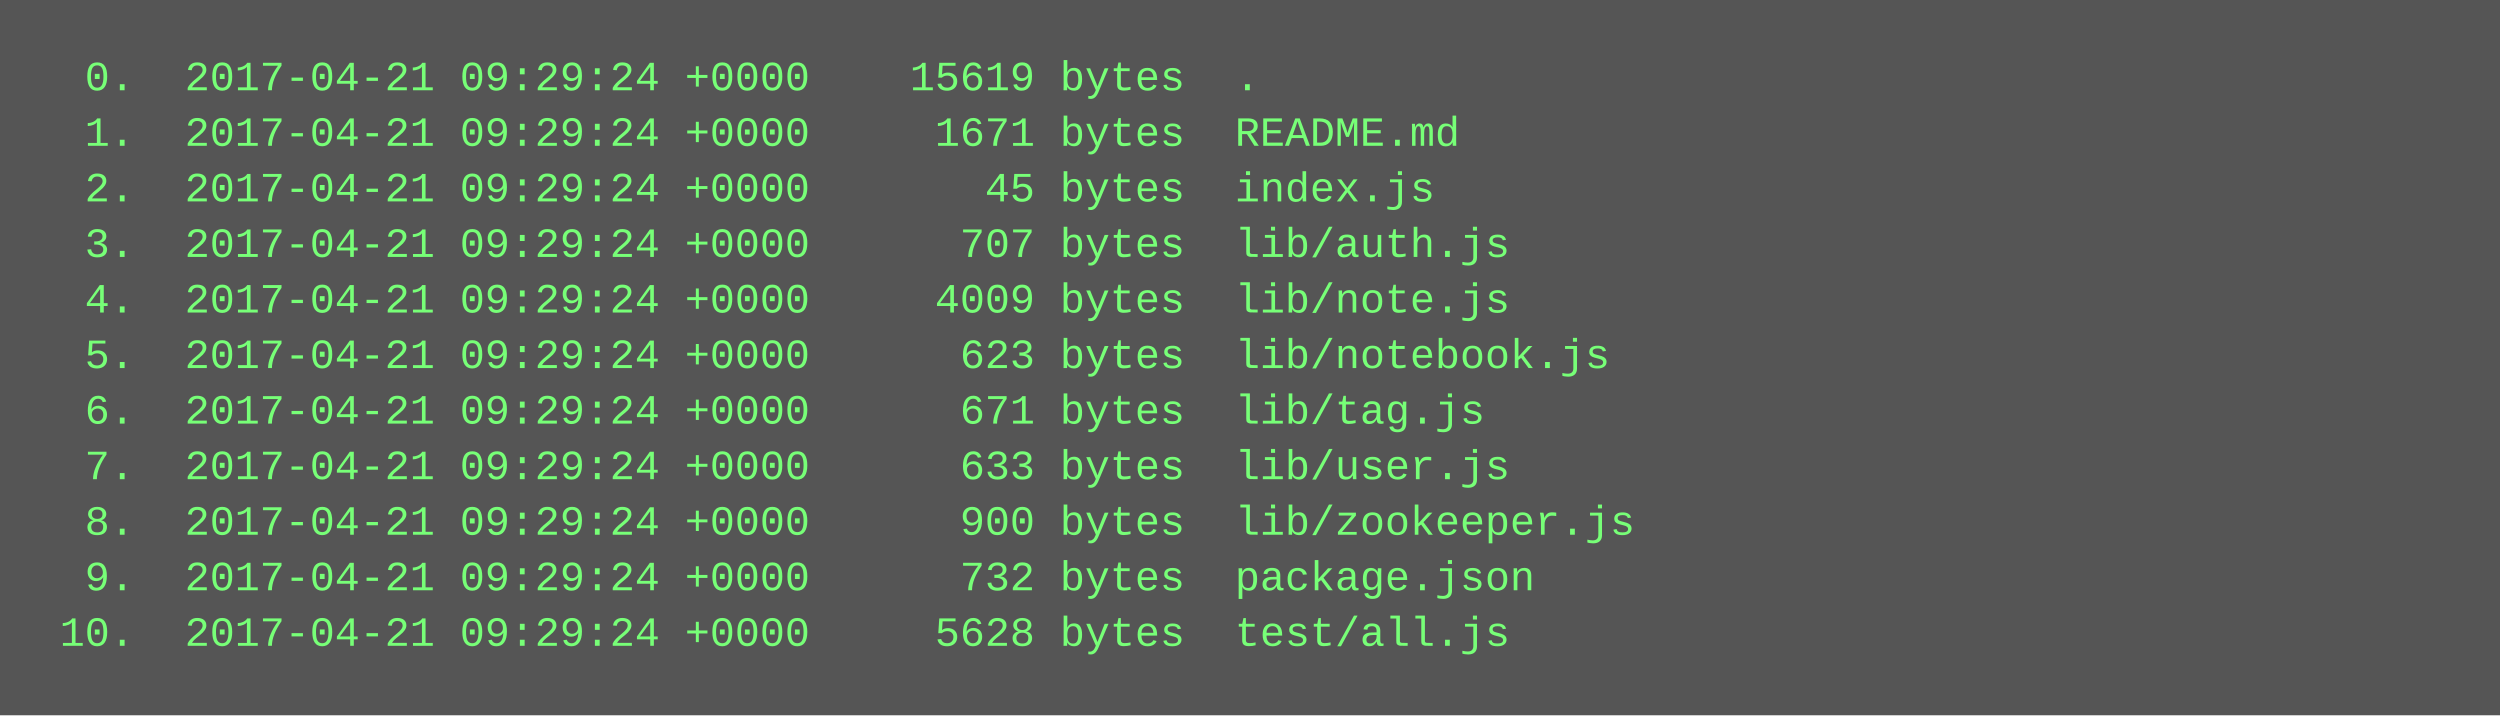
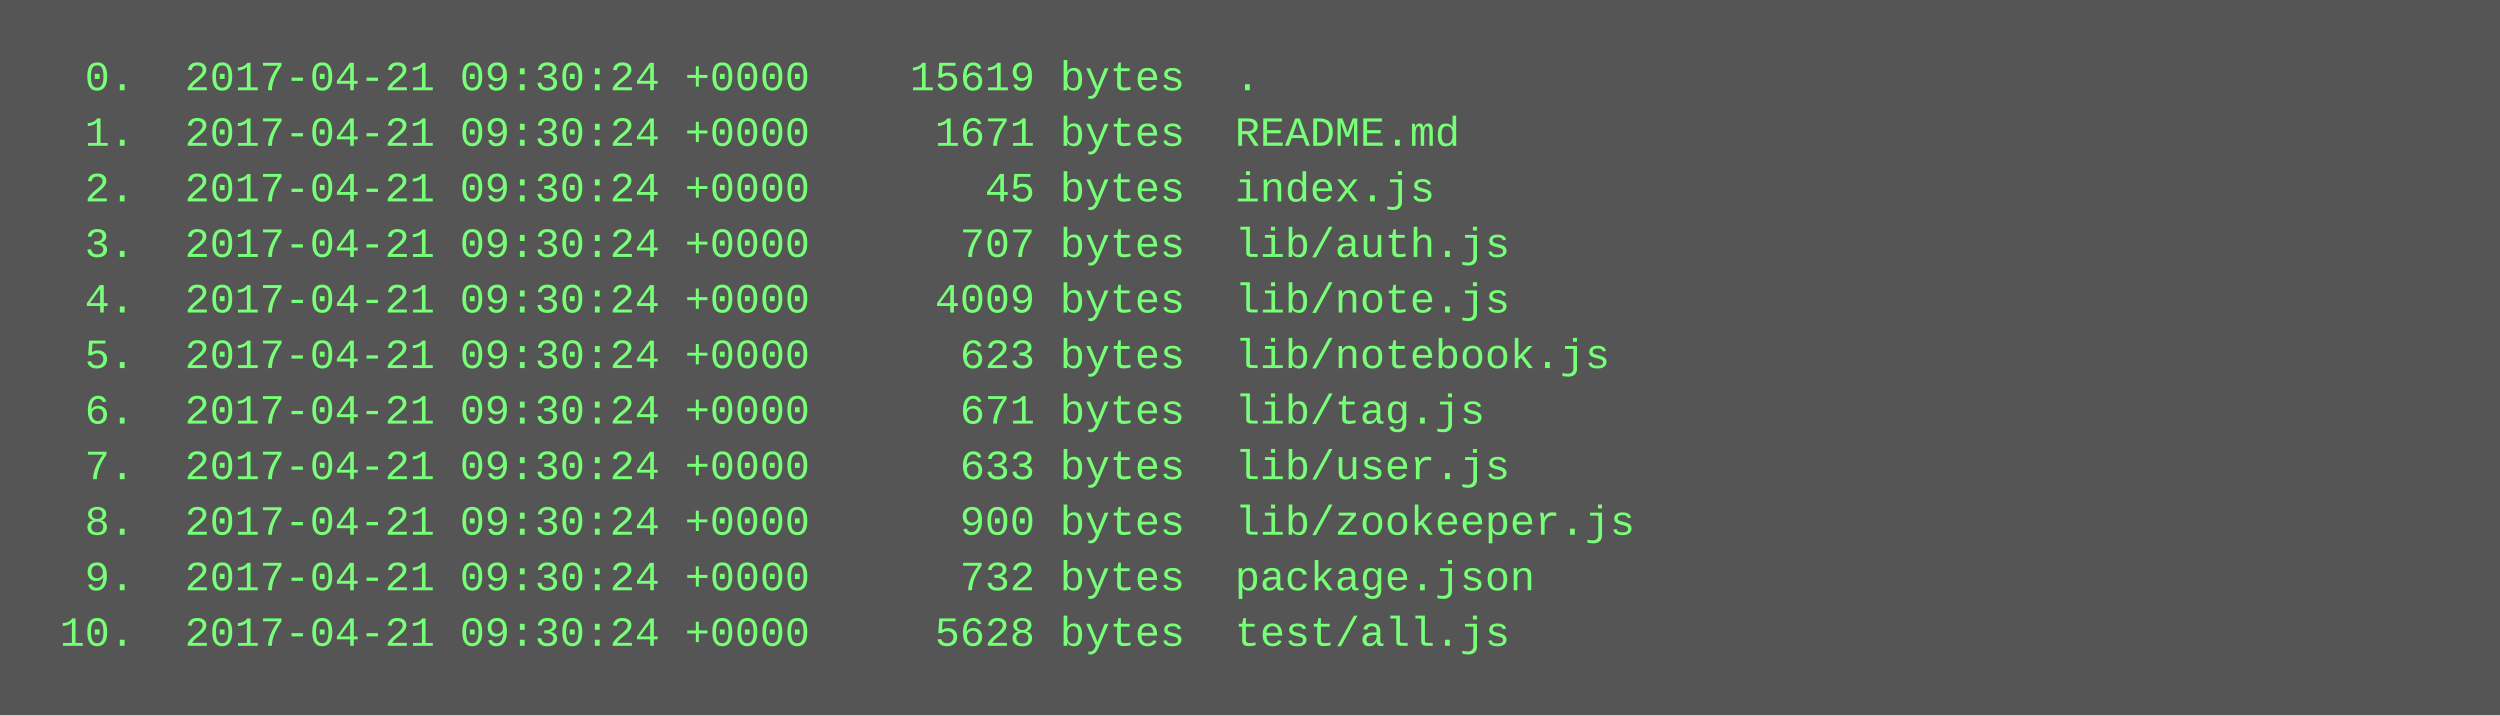
<svg xmlns="http://www.w3.org/2000/svg" height="206" width="720">
  <rect height="206" fill="#555" width="720" />
  <text fill="#7f7" font-family="Courier New" font-size="12" xml:space="preserve">
-     <tspan x="10" y="26">  0.  2017-04-21 09:29:24 +0000    15619 bytes  .</tspan>
-     <tspan x="10" y="42">  1.  2017-04-21 09:29:24 +0000     1671 bytes  README.md</tspan>
-     <tspan x="10" y="58">  2.  2017-04-21 09:29:24 +0000       45 bytes  index.js</tspan>
-     <tspan x="10" y="74">  3.  2017-04-21 09:29:24 +0000      707 bytes  lib/auth.js</tspan>
-     <tspan x="10" y="90">  4.  2017-04-21 09:29:24 +0000     4009 bytes  lib/note.js</tspan>
-     <tspan x="10" y="106">  5.  2017-04-21 09:29:24 +0000      623 bytes  lib/notebook.js</tspan>
-     <tspan x="10" y="122">  6.  2017-04-21 09:29:24 +0000      671 bytes  lib/tag.js</tspan>
-     <tspan x="10" y="138">  7.  2017-04-21 09:29:24 +0000      633 bytes  lib/user.js</tspan>
-     <tspan x="10" y="154">  8.  2017-04-21 09:29:24 +0000      900 bytes  lib/zookeeper.js</tspan>
-     <tspan x="10" y="170">  9.  2017-04-21 09:29:24 +0000      732 bytes  package.json</tspan>
-     <tspan x="10" y="186"> 10.  2017-04-21 09:29:24 +0000     5628 bytes  test/all.js</tspan>
+     <tspan x="10" y="26">  0.  2017-04-21 09:30:24 +0000    15619 bytes  .</tspan>
+     <tspan x="10" y="42">  1.  2017-04-21 09:30:24 +0000     1671 bytes  README.md</tspan>
+     <tspan x="10" y="58">  2.  2017-04-21 09:30:24 +0000       45 bytes  index.js</tspan>
+     <tspan x="10" y="74">  3.  2017-04-21 09:30:24 +0000      707 bytes  lib/auth.js</tspan>
+     <tspan x="10" y="90">  4.  2017-04-21 09:30:24 +0000     4009 bytes  lib/note.js</tspan>
+     <tspan x="10" y="106">  5.  2017-04-21 09:30:24 +0000      623 bytes  lib/notebook.js</tspan>
+     <tspan x="10" y="122">  6.  2017-04-21 09:30:24 +0000      671 bytes  lib/tag.js</tspan>
+     <tspan x="10" y="138">  7.  2017-04-21 09:30:24 +0000      633 bytes  lib/user.js</tspan>
+     <tspan x="10" y="154">  8.  2017-04-21 09:30:24 +0000      900 bytes  lib/zookeeper.js</tspan>
+     <tspan x="10" y="170">  9.  2017-04-21 09:30:24 +0000      732 bytes  package.json</tspan>
+     <tspan x="10" y="186"> 10.  2017-04-21 09:30:24 +0000     5628 bytes  test/all.js</tspan>
  </text>
</svg>
